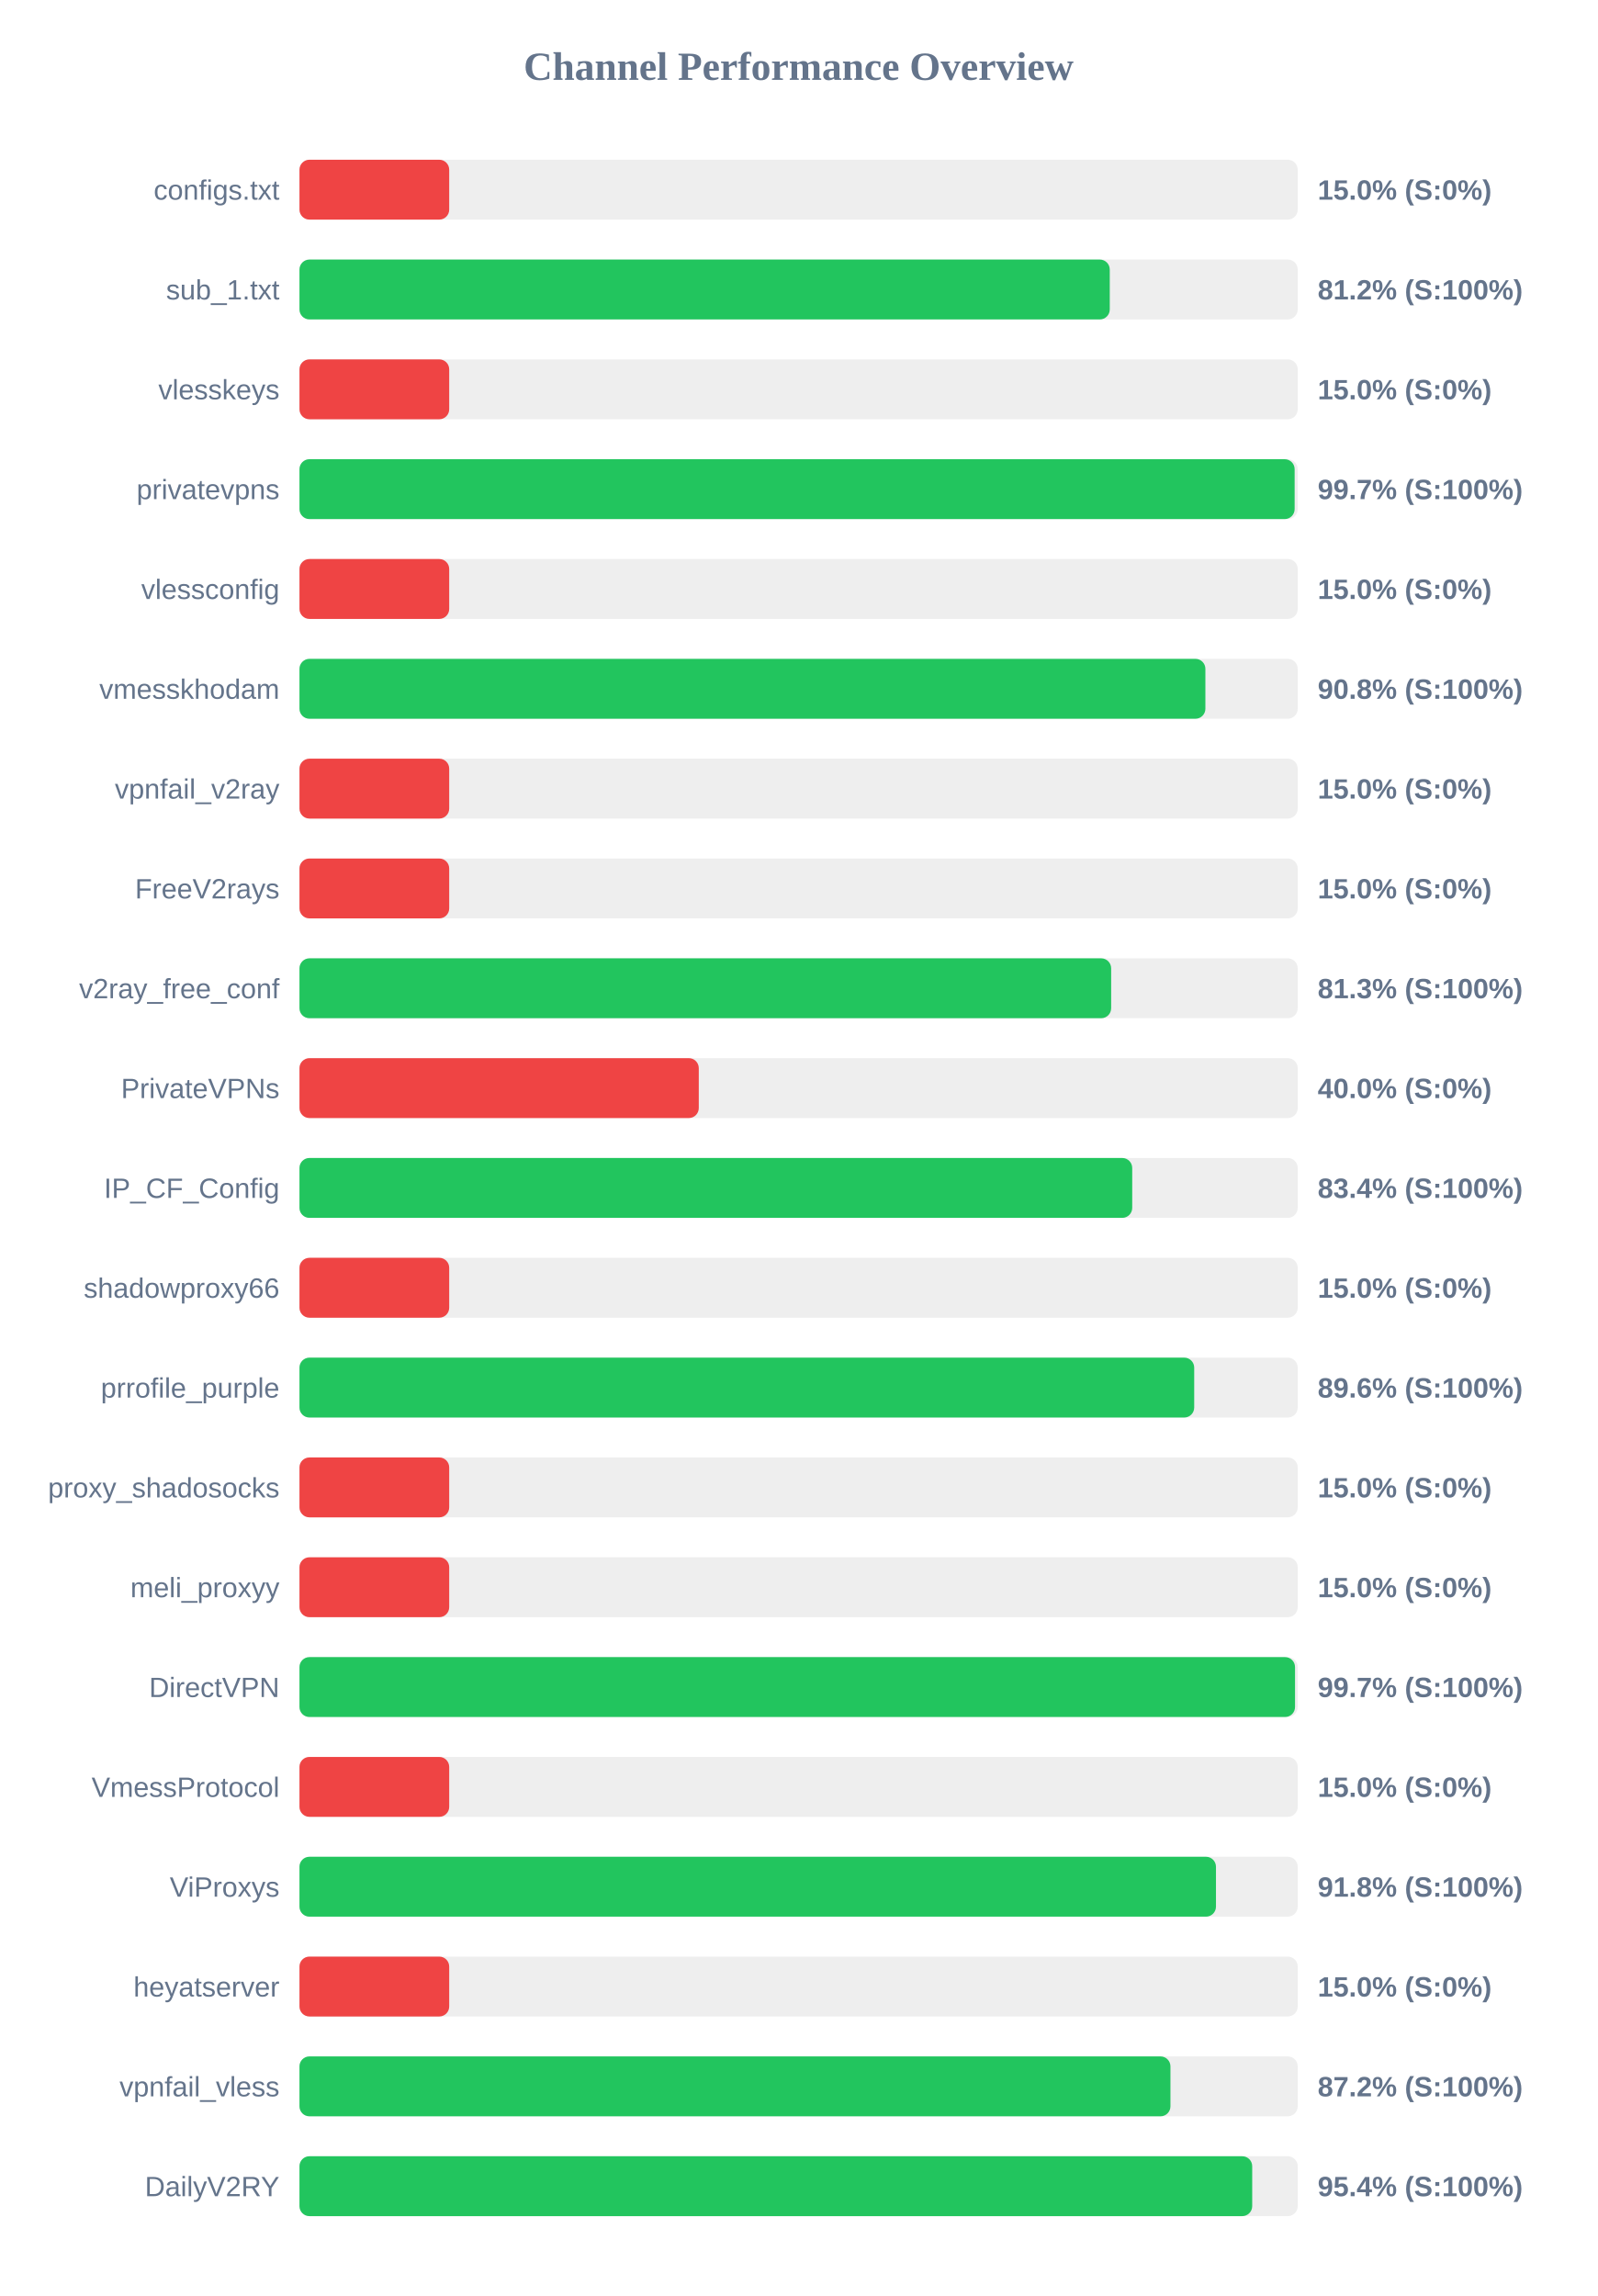
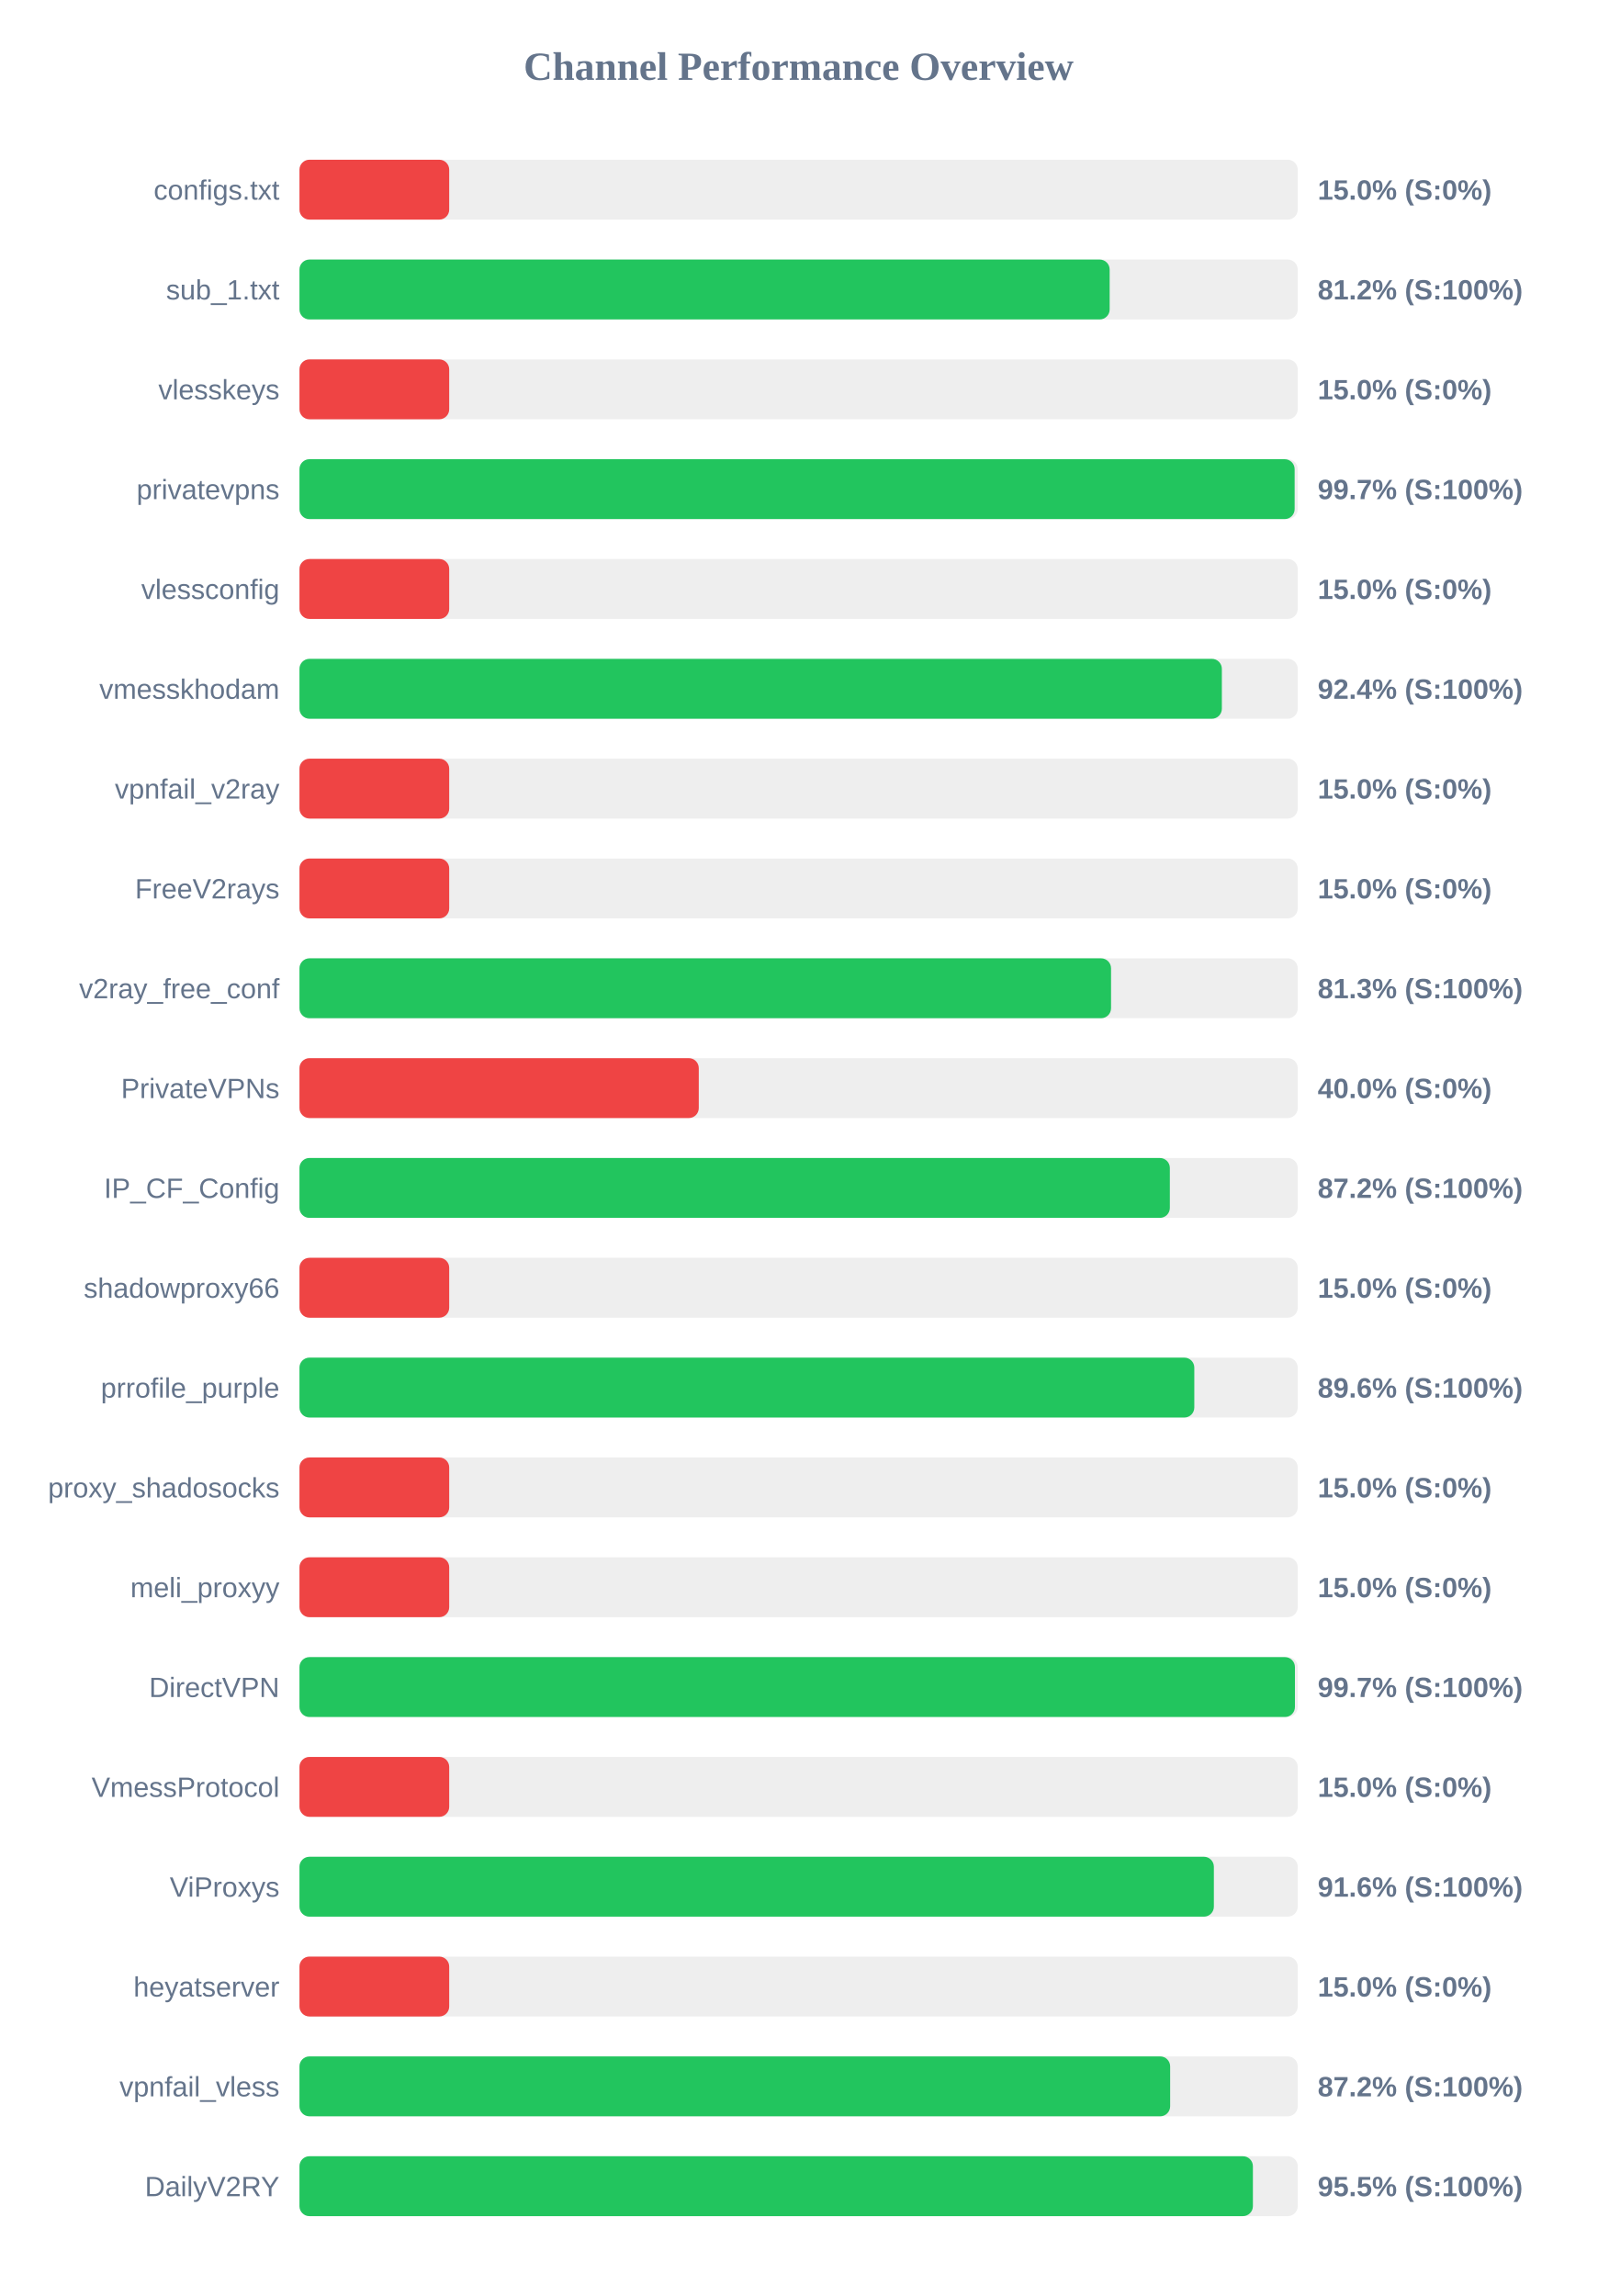
<svg xmlns="http://www.w3.org/2000/svg" width="800" height="1150" version="1.1">
  <style>
        .row { font: 14px Arial; fill: #64748b; }
        .score { font: bold 14px Arial; fill: #64748b; }
    </style>
  <text x="400" y="40" text-anchor="middle" font-size="20px" font-weight="bold" fill="#64748b">Channel Performance Overview</text>
  <rect x="150" y="80" width="500" height="30" fill="#eee" rx="5" />
  <rect x="150" y="80" width="75.0" height="30" fill="#ef4444" rx="5" />
  <text x="140" y="100" text-anchor="end" class="row">configs.txt</text>
  <text x="660" y="100" text-anchor="start" class="score">15.0% (S:0%)</text>
  <rect x="150" y="130" width="500" height="30" fill="#eee" rx="5" />
-   <rect x="150" y="130" width="405.85" height="30" fill="#22c55e" rx="5" />
+   <rect x="150" y="130" width="405.8" height="30" fill="#22c55e" rx="5" />
  <text x="140" y="150" text-anchor="end" class="row">sub_1.txt</text>
  <text x="660" y="150" text-anchor="start" class="score">81.2% (S:100%)</text>
  <rect x="150" y="180" width="500" height="30" fill="#eee" rx="5" />
  <rect x="150" y="180" width="75.0" height="30" fill="#ef4444" rx="5" />
  <text x="140" y="200" text-anchor="end" class="row">vlesskeys</text>
  <text x="660" y="200" text-anchor="start" class="score">15.0% (S:0%)</text>
  <rect x="150" y="230" width="500" height="30" fill="#eee" rx="5" />
  <rect x="150" y="230" width="498.45" height="30" fill="#22c55e" rx="5" />
  <text x="140" y="250" text-anchor="end" class="row">privatevpns</text>
  <text x="660" y="250" text-anchor="start" class="score">99.7% (S:100%)</text>
  <rect x="150" y="280" width="500" height="30" fill="#eee" rx="5" />
  <rect x="150" y="280" width="75.0" height="30" fill="#ef4444" rx="5" />
  <text x="140" y="300" text-anchor="end" class="row">vlessconfig</text>
  <text x="660" y="300" text-anchor="start" class="score">15.0% (S:0%)</text>
  <rect x="150" y="330" width="500" height="30" fill="#eee" rx="5" />
-   <rect x="150" y="330" width="453.75" height="30" fill="#22c55e" rx="5" />
+   <rect x="150" y="330" width="462.0" height="30" fill="#22c55e" rx="5" />
  <text x="140" y="350" text-anchor="end" class="row">vmesskhodam</text>
-   <text x="660" y="350" text-anchor="start" class="score">90.8% (S:100%)</text>
+   <text x="660" y="350" text-anchor="start" class="score">92.4% (S:100%)</text>
  <rect x="150" y="380" width="500" height="30" fill="#eee" rx="5" />
  <rect x="150" y="380" width="75.0" height="30" fill="#ef4444" rx="5" />
  <text x="140" y="400" text-anchor="end" class="row">vpnfail_v2ray</text>
  <text x="660" y="400" text-anchor="start" class="score">15.0% (S:0%)</text>
  <rect x="150" y="430" width="500" height="30" fill="#eee" rx="5" />
  <rect x="150" y="430" width="75.0" height="30" fill="#ef4444" rx="5" />
  <text x="140" y="450" text-anchor="end" class="row">FreeV2rays</text>
  <text x="660" y="450" text-anchor="start" class="score">15.0% (S:0%)</text>
  <rect x="150" y="480" width="500" height="30" fill="#eee" rx="5" />
-   <rect x="150" y="480" width="406.55" height="30" fill="#22c55e" rx="5" />
+   <rect x="150" y="480" width="406.5" height="30" fill="#22c55e" rx="5" />
  <text x="140" y="500" text-anchor="end" class="row">v2ray_free_conf</text>
  <text x="660" y="500" text-anchor="start" class="score">81.3% (S:100%)</text>
  <rect x="150" y="530" width="500" height="30" fill="#eee" rx="5" />
  <rect x="150" y="530" width="200.0" height="30" fill="#ef4444" rx="5" />
  <text x="140" y="550" text-anchor="end" class="row">PrivateVPNs</text>
  <text x="660" y="550" text-anchor="start" class="score">40.0% (S:0%)</text>
  <rect x="150" y="580" width="500" height="30" fill="#eee" rx="5" />
-   <rect x="150" y="580" width="417.1" height="30" fill="#22c55e" rx="5" />
+   <rect x="150" y="580" width="435.95" height="30" fill="#22c55e" rx="5" />
  <text x="140" y="600" text-anchor="end" class="row">IP_CF_Config</text>
-   <text x="660" y="600" text-anchor="start" class="score">83.4% (S:100%)</text>
+   <text x="660" y="600" text-anchor="start" class="score">87.2% (S:100%)</text>
  <rect x="150" y="630" width="500" height="30" fill="#eee" rx="5" />
  <rect x="150" y="630" width="75.0" height="30" fill="#ef4444" rx="5" />
  <text x="140" y="650" text-anchor="end" class="row">shadowproxy66</text>
  <text x="660" y="650" text-anchor="start" class="score">15.0% (S:0%)</text>
  <rect x="150" y="680" width="500" height="30" fill="#eee" rx="5" />
-   <rect x="150" y="680" width="448.15" height="30" fill="#22c55e" rx="5" />
+   <rect x="150" y="680" width="448.2" height="30" fill="#22c55e" rx="5" />
  <text x="140" y="700" text-anchor="end" class="row">prrofile_purple</text>
  <text x="660" y="700" text-anchor="start" class="score">89.6% (S:100%)</text>
  <rect x="150" y="730" width="500" height="30" fill="#eee" rx="5" />
  <rect x="150" y="730" width="75.0" height="30" fill="#ef4444" rx="5" />
  <text x="140" y="750" text-anchor="end" class="row">proxy_shadosocks</text>
  <text x="660" y="750" text-anchor="start" class="score">15.0% (S:0%)</text>
  <rect x="150" y="780" width="500" height="30" fill="#eee" rx="5" />
  <rect x="150" y="780" width="75.0" height="30" fill="#ef4444" rx="5" />
  <text x="140" y="800" text-anchor="end" class="row">meli_proxyy</text>
  <text x="660" y="800" text-anchor="start" class="score">15.0% (S:0%)</text>
  <rect x="150" y="830" width="500" height="30" fill="#eee" rx="5" />
-   <rect x="150" y="830" width="498.65" height="30" fill="#22c55e" rx="5" />
+   <rect x="150" y="830" width="498.6" height="30" fill="#22c55e" rx="5" />
  <text x="140" y="850" text-anchor="end" class="row">DirectVPN</text>
  <text x="660" y="850" text-anchor="start" class="score">99.7% (S:100%)</text>
  <rect x="150" y="880" width="500" height="30" fill="#eee" rx="5" />
  <rect x="150" y="880" width="75.0" height="30" fill="#ef4444" rx="5" />
  <text x="140" y="900" text-anchor="end" class="row">VmessProtocol</text>
  <text x="660" y="900" text-anchor="start" class="score">15.0% (S:0%)</text>
  <rect x="150" y="930" width="500" height="30" fill="#eee" rx="5" />
-   <rect x="150" y="930" width="459.05" height="30" fill="#22c55e" rx="5" />
+   <rect x="150" y="930" width="458.0" height="30" fill="#22c55e" rx="5" />
  <text x="140" y="950" text-anchor="end" class="row">ViProxys</text>
-   <text x="660" y="950" text-anchor="start" class="score">91.8% (S:100%)</text>
+   <text x="660" y="950" text-anchor="start" class="score">91.6% (S:100%)</text>
  <rect x="150" y="980" width="500" height="30" fill="#eee" rx="5" />
  <rect x="150" y="980" width="75.0" height="30" fill="#ef4444" rx="5" />
  <text x="140" y="1000" text-anchor="end" class="row">heyatserver</text>
  <text x="660" y="1000" text-anchor="start" class="score">15.0% (S:0%)</text>
  <rect x="150" y="1030" width="500" height="30" fill="#eee" rx="5" />
-   <rect x="150" y="1030" width="436.25" height="30" fill="#22c55e" rx="5" />
+   <rect x="150" y="1030" width="436.1" height="30" fill="#22c55e" rx="5" />
  <text x="140" y="1050" text-anchor="end" class="row">vpnfail_vless</text>
  <text x="660" y="1050" text-anchor="start" class="score">87.2% (S:100%)</text>
  <rect x="150" y="1080" width="500" height="30" fill="#eee" rx="5" />
-   <rect x="150" y="1080" width="477.2" height="30" fill="#22c55e" rx="5" />
+   <rect x="150" y="1080" width="477.55" height="30" fill="#22c55e" rx="5" />
  <text x="140" y="1100" text-anchor="end" class="row">DailyV2RY</text>
-   <text x="660" y="1100" text-anchor="start" class="score">95.4% (S:100%)</text>
+   <text x="660" y="1100" text-anchor="start" class="score">95.5% (S:100%)</text>
</svg>
